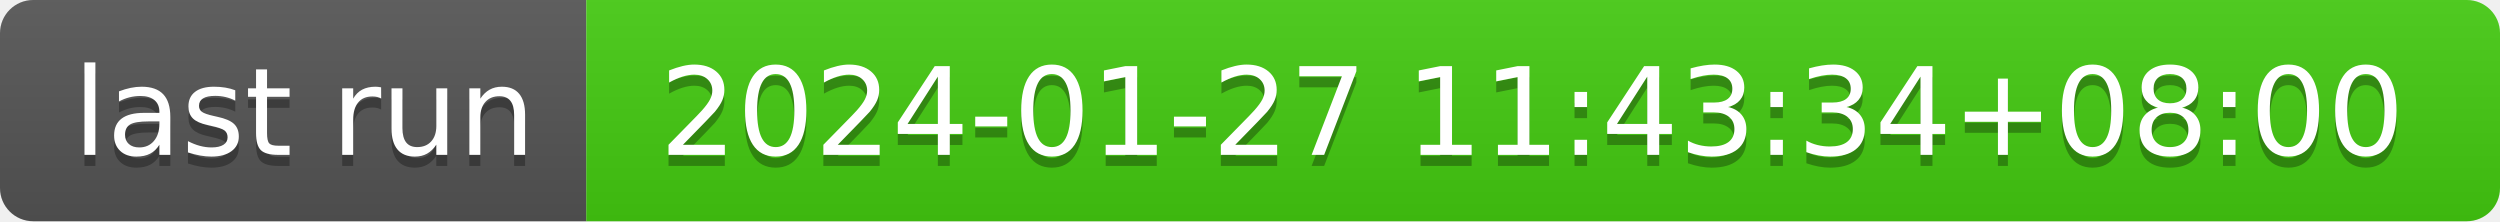
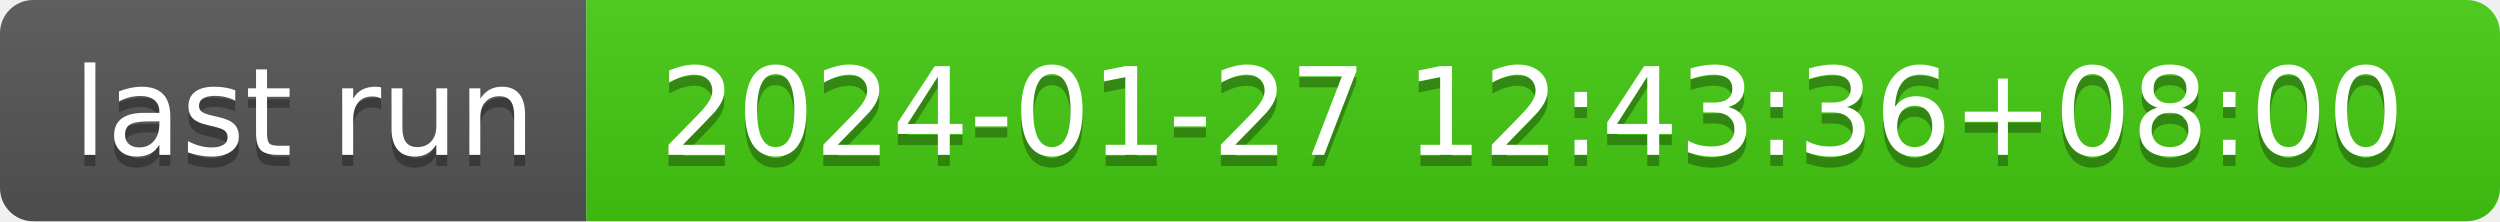
- <svg xmlns="http://www.w3.org/2000/svg" width="226" height="20" role="img" aria-label="last run: 2024-01-27 11:43:34+08:00">
+ <svg xmlns="http://www.w3.org/2000/svg" width="226" height="20" role="img" aria-label="last run: 2024-01-27 12:43:36+08:00">
  <linearGradient id="s" x2="0" y2="100%">
    <stop offset="0" stop-color="#bbb" stop-opacity=".1" />
    <stop offset="1" stop-opacity=".1" />
  </linearGradient>
  <clipPath id="r">
    <rect width="226" height="20" rx="3" fill="#fff" />
  </clipPath>
  <g clip-path="url(#r)">
    <rect width="53" height="20" fill="#555" />
    <rect x="53" width="173" height="20" fill="#4c1" />
    <rect width="226" height="20" fill="url(#s)" />
  </g>
  <g fill="#fff" text-anchor="middle" font-family="Verdana,Geneva,DejaVu Sans,sans-serif" text-rendering="geometricPrecision" font-size="110">
    <text aria-hidden="true" x="275" y="150" fill="#010101" fill-opacity=".3" transform="scale(.1)" textLength="430">last run</text>
    <text x="275" y="140" transform="scale(.1)" fill="#fff" textLength="430">last run</text>
-     <text aria-hidden="true" x="1385" y="150" fill="#010101" fill-opacity=".3" transform="scale(.1)" textLength="1630">2024-01-27 11:43:34+08:00</text>
-     <text x="1385" y="140" transform="scale(.1)" fill="#fff" textLength="1630">2024-01-27 11:43:34+08:00</text>
+     <text aria-hidden="true" x="1385" y="150" fill="#010101" fill-opacity=".3" transform="scale(.1)" textLength="1630">2024-01-27 12:43:36+08:00</text>
+     <text x="1385" y="140" transform="scale(.1)" fill="#fff" textLength="1630">2024-01-27 12:43:36+08:00</text>
  </g>
</svg>
